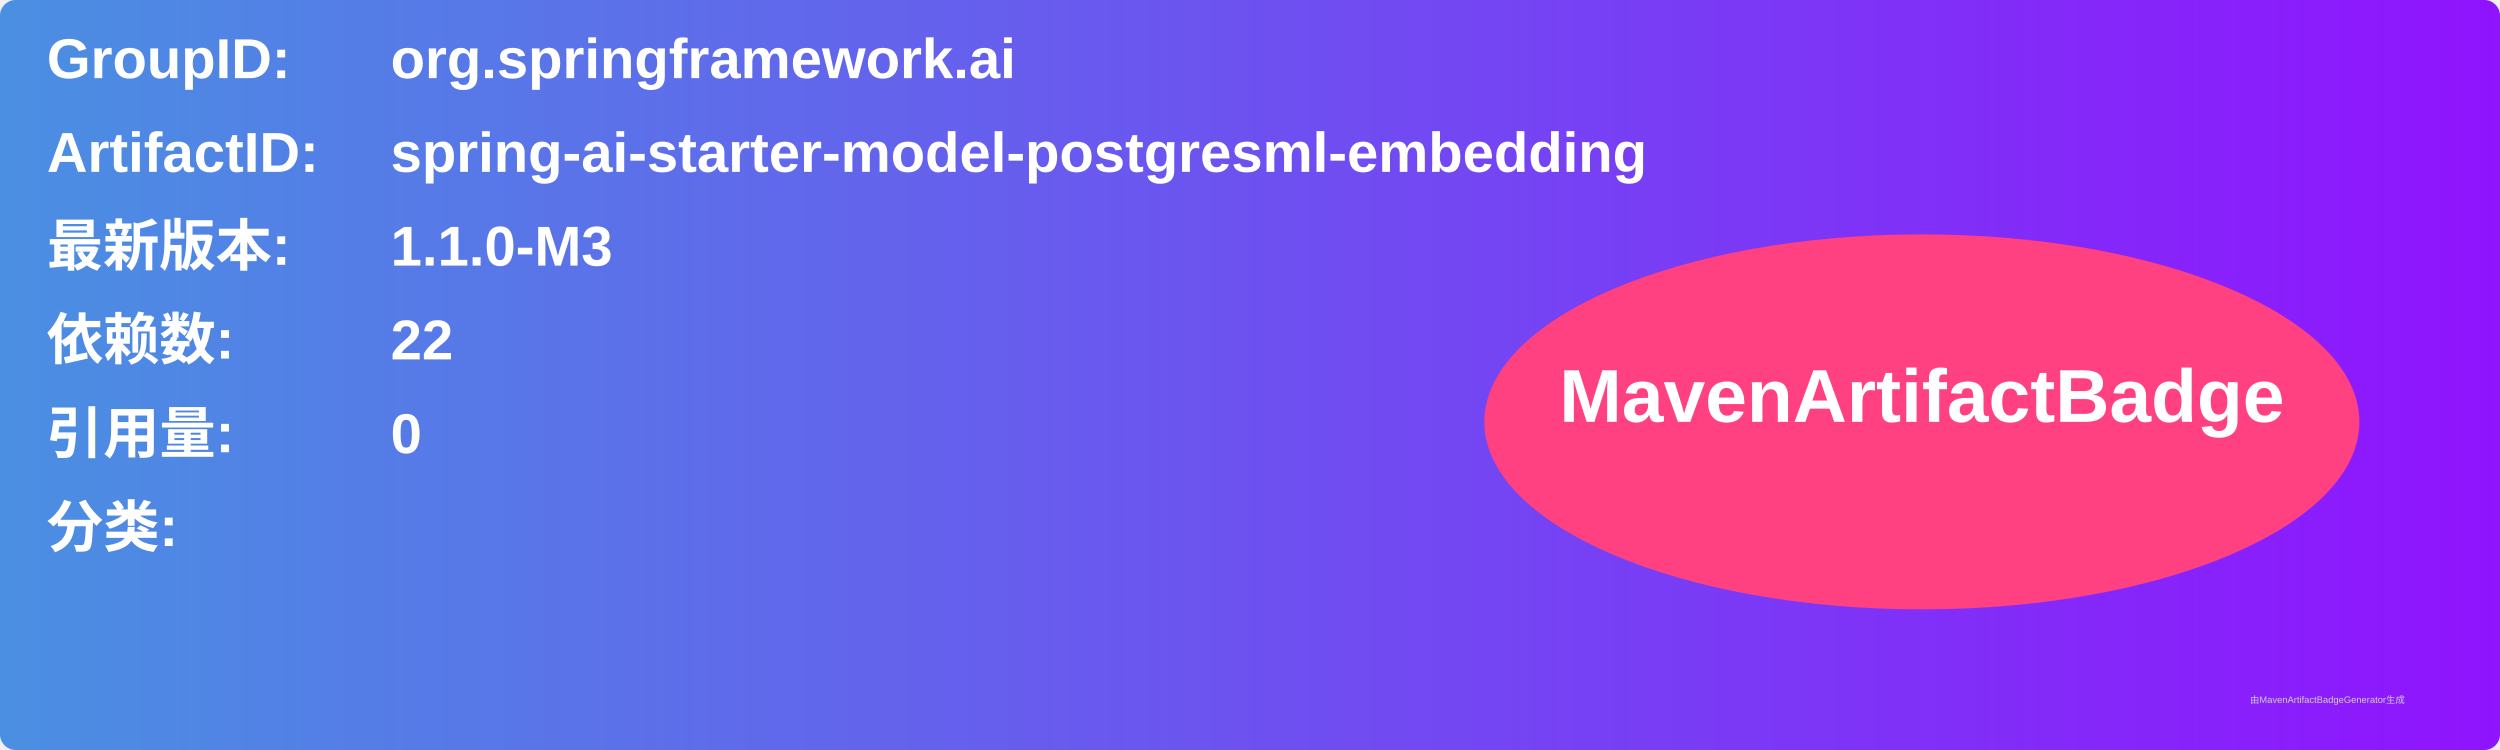
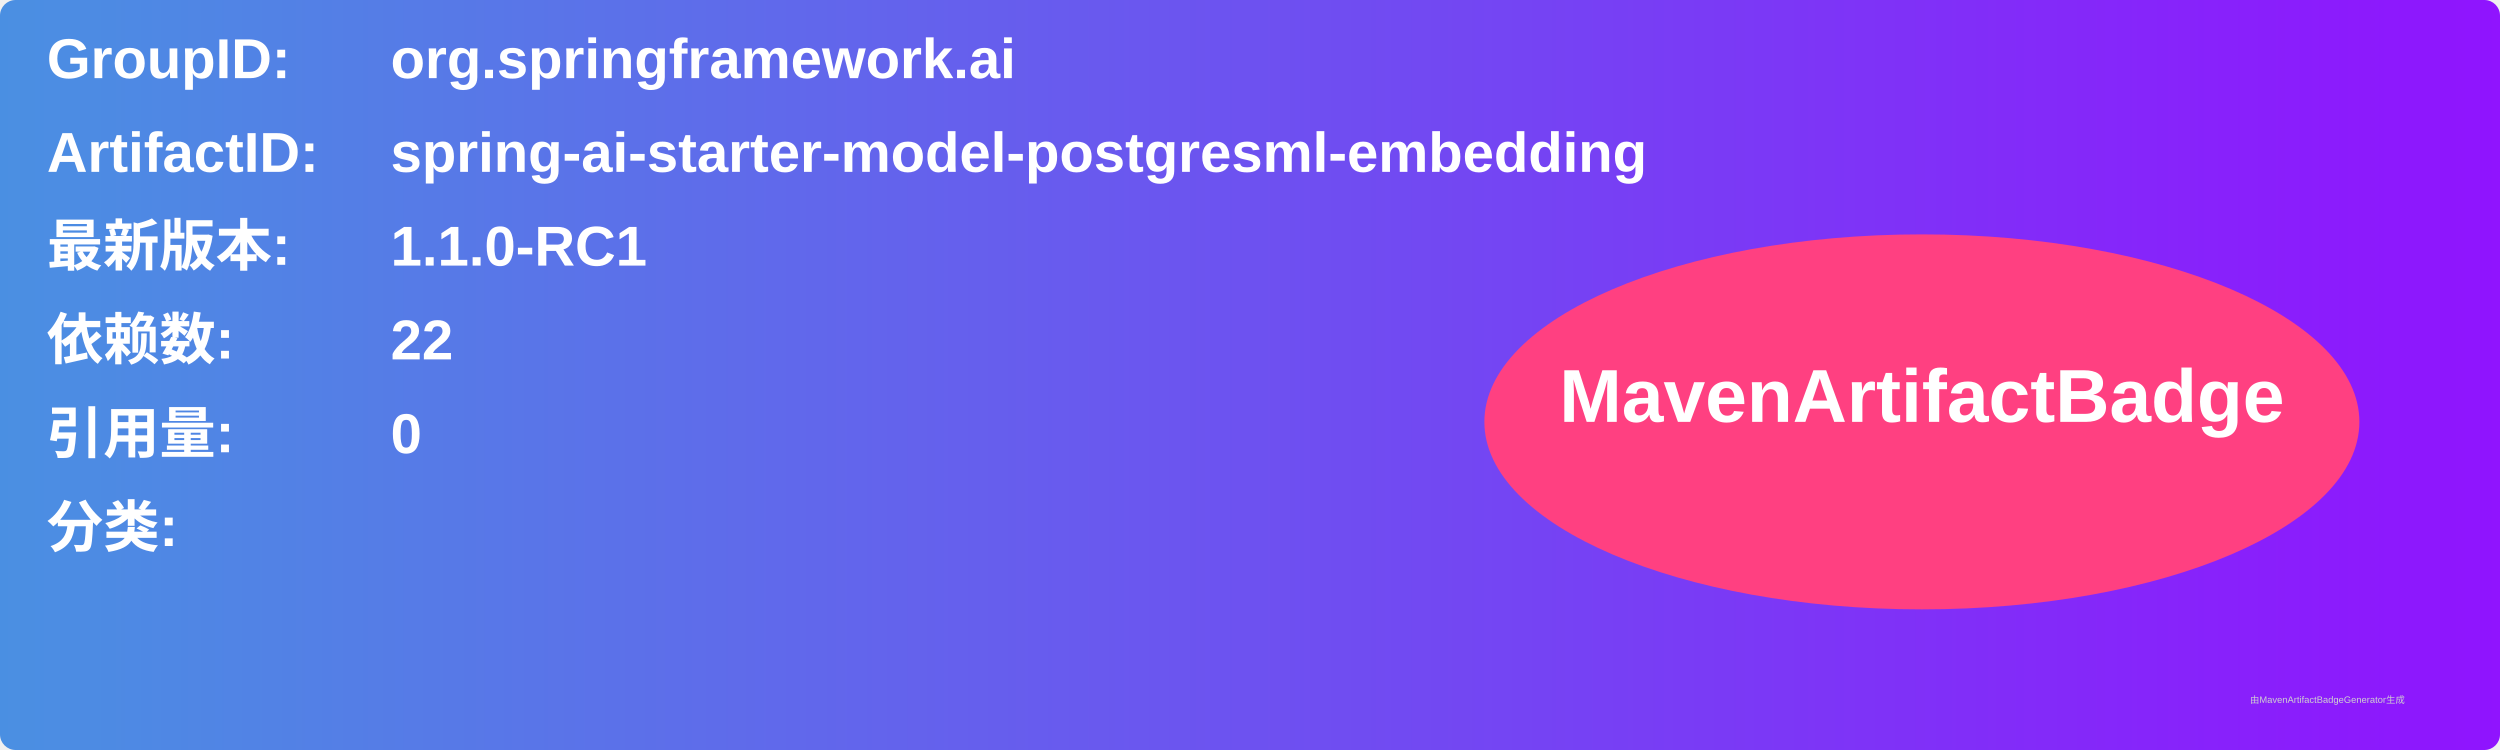
<svg xmlns="http://www.w3.org/2000/svg" width="800" height="240" viewBox="0 0 800 240">
  <linearGradient id="grad" x1="0%" y1="0%" x2="100%" y2="0%">
    <stop offset="0%" stop-color="#4a90e2" />
    <stop offset="100%" stop-color="#9013fe" />
  </linearGradient>
  <rect width="100%" height="100%" rx="5" ry="5" fill="url(#grad)" />
  <g transform="translate(15, 15)">
    <text x="0" y="10" font-family="Arial" font-size="18" fill="white" font-weight="bold" width="260">GroupID:</text>
    <text x="110" y="10" font-family="Arial" font-size="18" fill="white" font-weight="bold" width="460">org.springframework.ai</text>
    <text x="0" y="40" font-family="Arial" font-size="18" fill="white" font-weight="bold" width="260">ArtifactID:</text>
    <text x="110" y="40" font-family="Arial" font-size="18" fill="white" font-weight="bold" width="460">spring-ai-starter-model-postgresml-embedding</text>
    <text x="0" y="70" font-family="Arial" font-size="18" fill="white" font-weight="bold">最新版本:</text>
    <text x="110" y="70" font-family="Arial" font-size="18" fill="white" font-weight="bold">
-       <tspan font-weight="bold">1.1.0-M3</tspan>
+       <tspan font-weight="bold">1.1.0-RC1</tspan>
    </text>
    <text x="0" y="100" font-family="Arial" font-size="18" fill="white" font-weight="bold">依赖数: </text>
    <text x="110" y="100" font-family="Arial" font-size="18" fill="white">
      <tspan font-weight="bold">22</tspan>
    </text>
    <text x="0" y="130" font-family="Arial" font-size="18" fill="white" font-weight="bold">引用量: </text>
    <text x="110" y="130" font-family="Arial" font-size="18" fill="white">
      <tspan font-weight="bold">0</tspan>
    </text>
    <text x="0" y="160" font-family="Arial" font-size="18" fill="white" font-weight="bold">分类:</text>
    <text x="10" y="190" font-family="Arial" font-size="10" fill="white">
      <tspan font-weight="bold" />
    </text>
    <ellipse cx="600" cy="120" rx="140" ry="60" fill="#ff4081" />
    <text x="600" y="120" text-anchor="middle" font-family="Arial" font-size="24" fill="white" font-weight="bold">MavenArtifactBadge</text>
  </g>
  <text x="720" y="225" font-family="Arial" font-size="3" fill="#d0d0d0">由MavenArtifactBadgeGenerator生成</text>
</svg>
